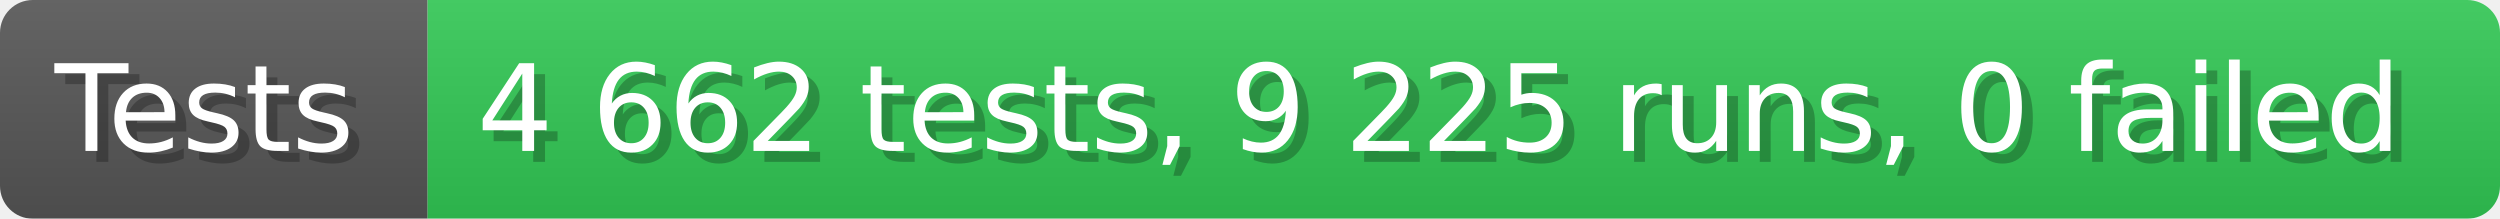
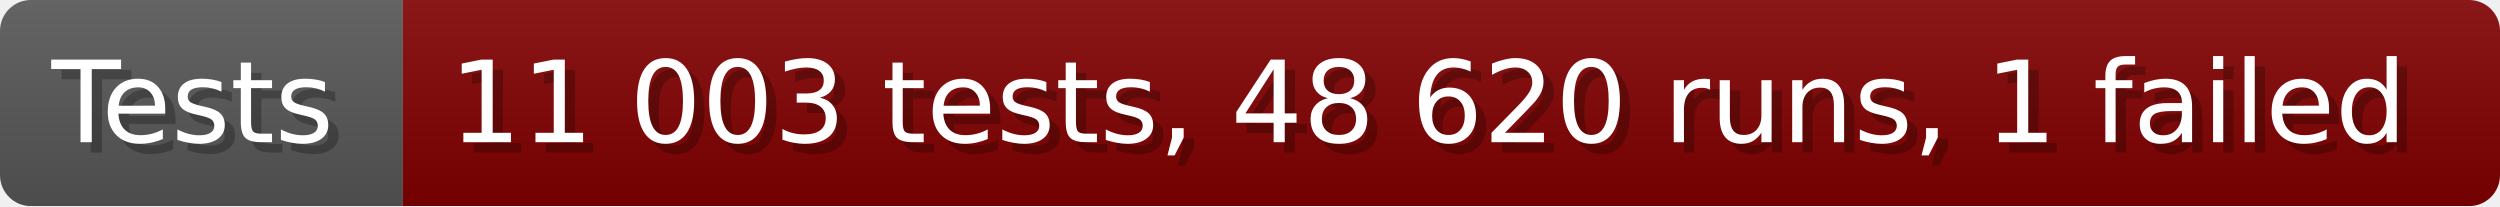
- <svg xmlns="http://www.w3.org/2000/svg" width="228.6" height="20" viewBox="0 0 2286 200" role="img" aria-label="Tests: 4 662 tests, 9 225 runs, 0 failed">
+ <svg xmlns="http://www.w3.org/2000/svg" width="242.6" height="20" viewBox="0 0 2426 200" role="img" aria-label="Tests: 11 003 tests, 48 620 runs, 1 failed">
  <linearGradient id="a" x2="0" y2="100%">
    <stop offset="0" stop-opacity=".1" stop-color="#EEE" />
    <stop offset="1" stop-opacity=".1" />
  </linearGradient>
  <mask id="m">
-     <rect width="2286" height="200" rx="30" fill="#FFF" />
+     <rect width="2426" height="200" rx="30" fill="#FFF" />
  </mask>
  <g mask="url(#m)">
    <rect width="391" height="200" fill="#555" />
-     <rect width="1895" height="200" fill="#31c653" x="391" />
-     <rect width="2286" height="200" fill="url(#a)" />
+     <rect width="2035" height="200" fill="#800000" x="391" />
+     <rect width="2426" height="200" fill="url(#a)" />
  </g>
  <g aria-hidden="true" fill="#fff" text-anchor="start" font-family="Verdana,DejaVu Sans,sans-serif" font-size="110">
    <text x="60" y="148" textLength="291" fill="#000" opacity="0.25">Tests</text>
    <text x="50" y="138" textLength="291">Tests</text>
-     <text x="446" y="148" textLength="1795" fill="#000" opacity="0.25">4 662 tests, 9 225 runs, 0 failed</text>
-     <text x="436" y="138" textLength="1795">4 662 tests, 9 225 runs, 0 failed</text>
+     <text x="446" y="148" textLength="1935" fill="#000" opacity="0.25">11 003 tests, 48 620 runs, 1 failed</text>
+     <text x="436" y="138" textLength="1935">11 003 tests, 48 620 runs, 1 failed</text>
  </g>
</svg>
